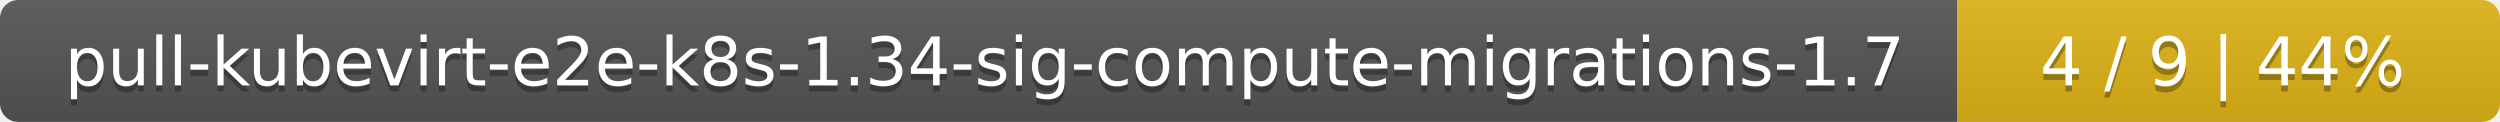
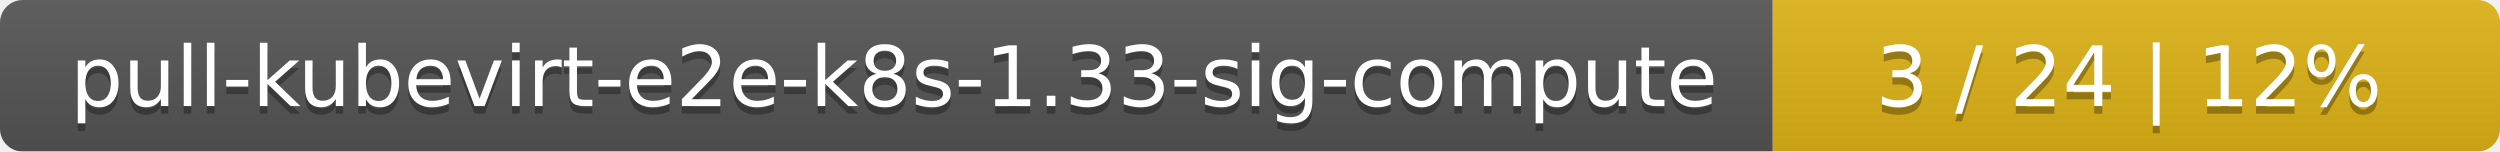
- <svg xmlns="http://www.w3.org/2000/svg" width="410" height="20">
+ <svg xmlns="http://www.w3.org/2000/svg" width="330" height="20">
  <linearGradient id="smooth" x2="0" y2="100%">
    <stop offset="0" stop-color="#bbb" stop-opacity=".1" />
    <stop offset="1" stop-opacity=".1" />
  </linearGradient>
  <mask id="round">
-     <rect width="410" height="20" rx="3" fill="#fff" />
+     <rect width="330" height="20" rx="3" fill="#fff" />
  </mask>
  <g mask="url(#round)">
-     <rect width="321" height="20" fill="#555" />
-     <rect x="321" width="89" height="20" fill="#dfb317" />
-     <rect width="410" height="20" fill="url(#smooth)" />
+     <rect width="234" height="20" fill="#555" />
+     <rect x="234" width="96" height="20" fill="#dfb317" />
+     <rect width="330" height="20" fill="url(#smooth)" />
  </g>
  <g fill="#fff" text-anchor="middle" font-family="DejaVu Sans,Verdana,Geneva,sans-serif" font-size="11">
-     <text x="161.5" y="15" fill="#010101" fill-opacity=".3">pull-kubevirt-e2e-k8s-1.34-sig-compute-migrations-1.7</text>
-     <text x="161.5" y="14">pull-kubevirt-e2e-k8s-1.34-sig-compute-migrations-1.7</text>
-     <text x="364.5" y="15" fill="#010101" fill-opacity=".3">4 / 9    |    44%</text>
-     <text x="364.5" y="14">4 / 9    |    44%</text>
+     <text x="118" y="15" fill="#010101" fill-opacity=".3">pull-kubevirt-e2e-k8s-1.33-sig-compute</text>
+     <text x="118" y="14">pull-kubevirt-e2e-k8s-1.33-sig-compute</text>
+     <text x="281" y="15" fill="#010101" fill-opacity=".3">3 / 24    |    12%</text>
+     <text x="281" y="14">3 / 24    |    12%</text>
  </g>
</svg>
